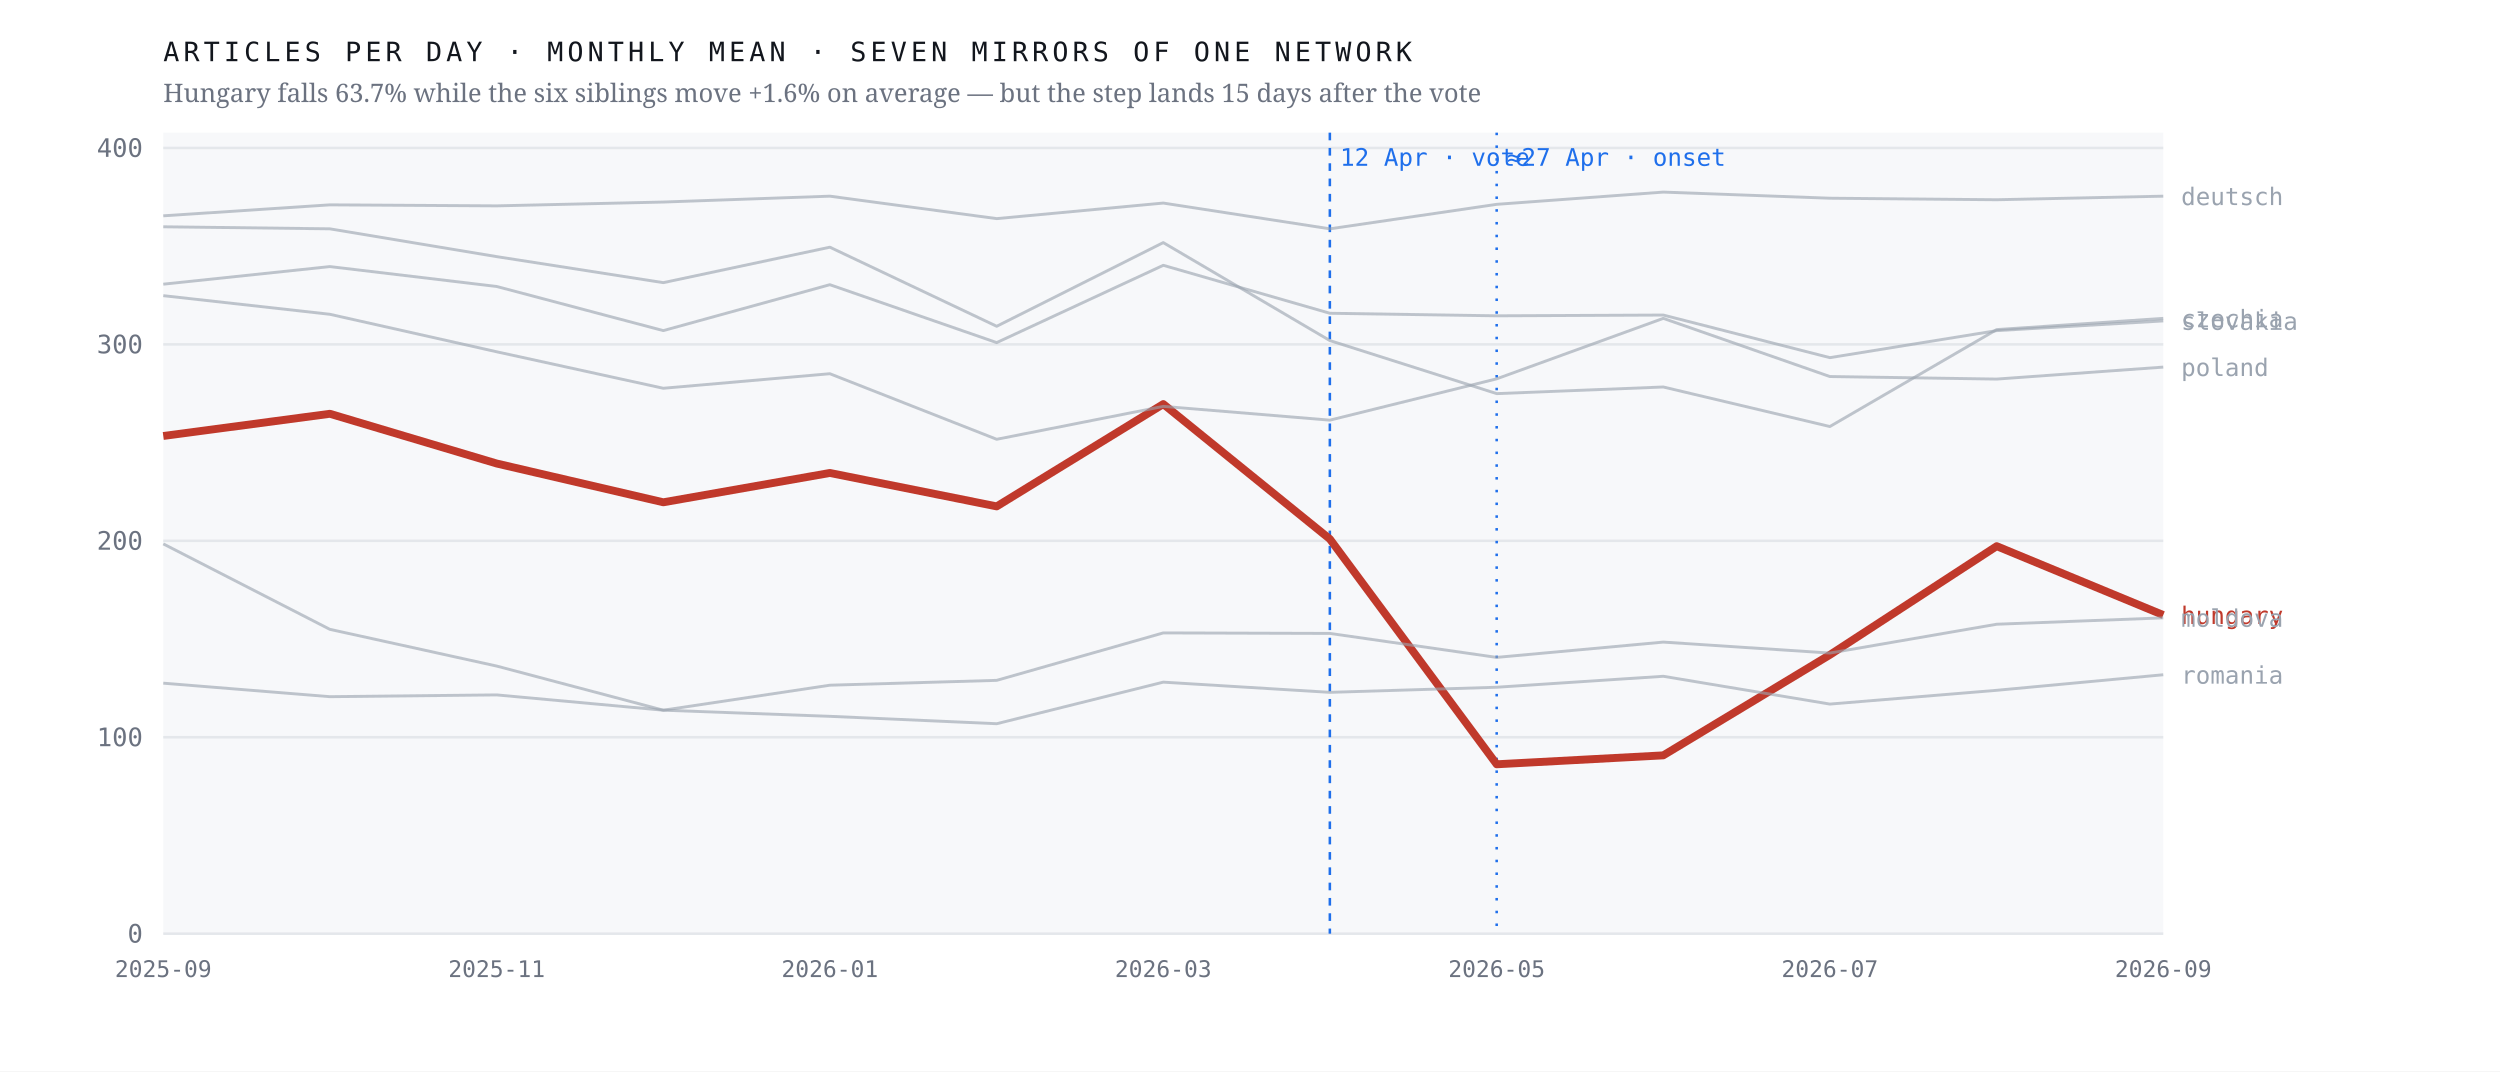
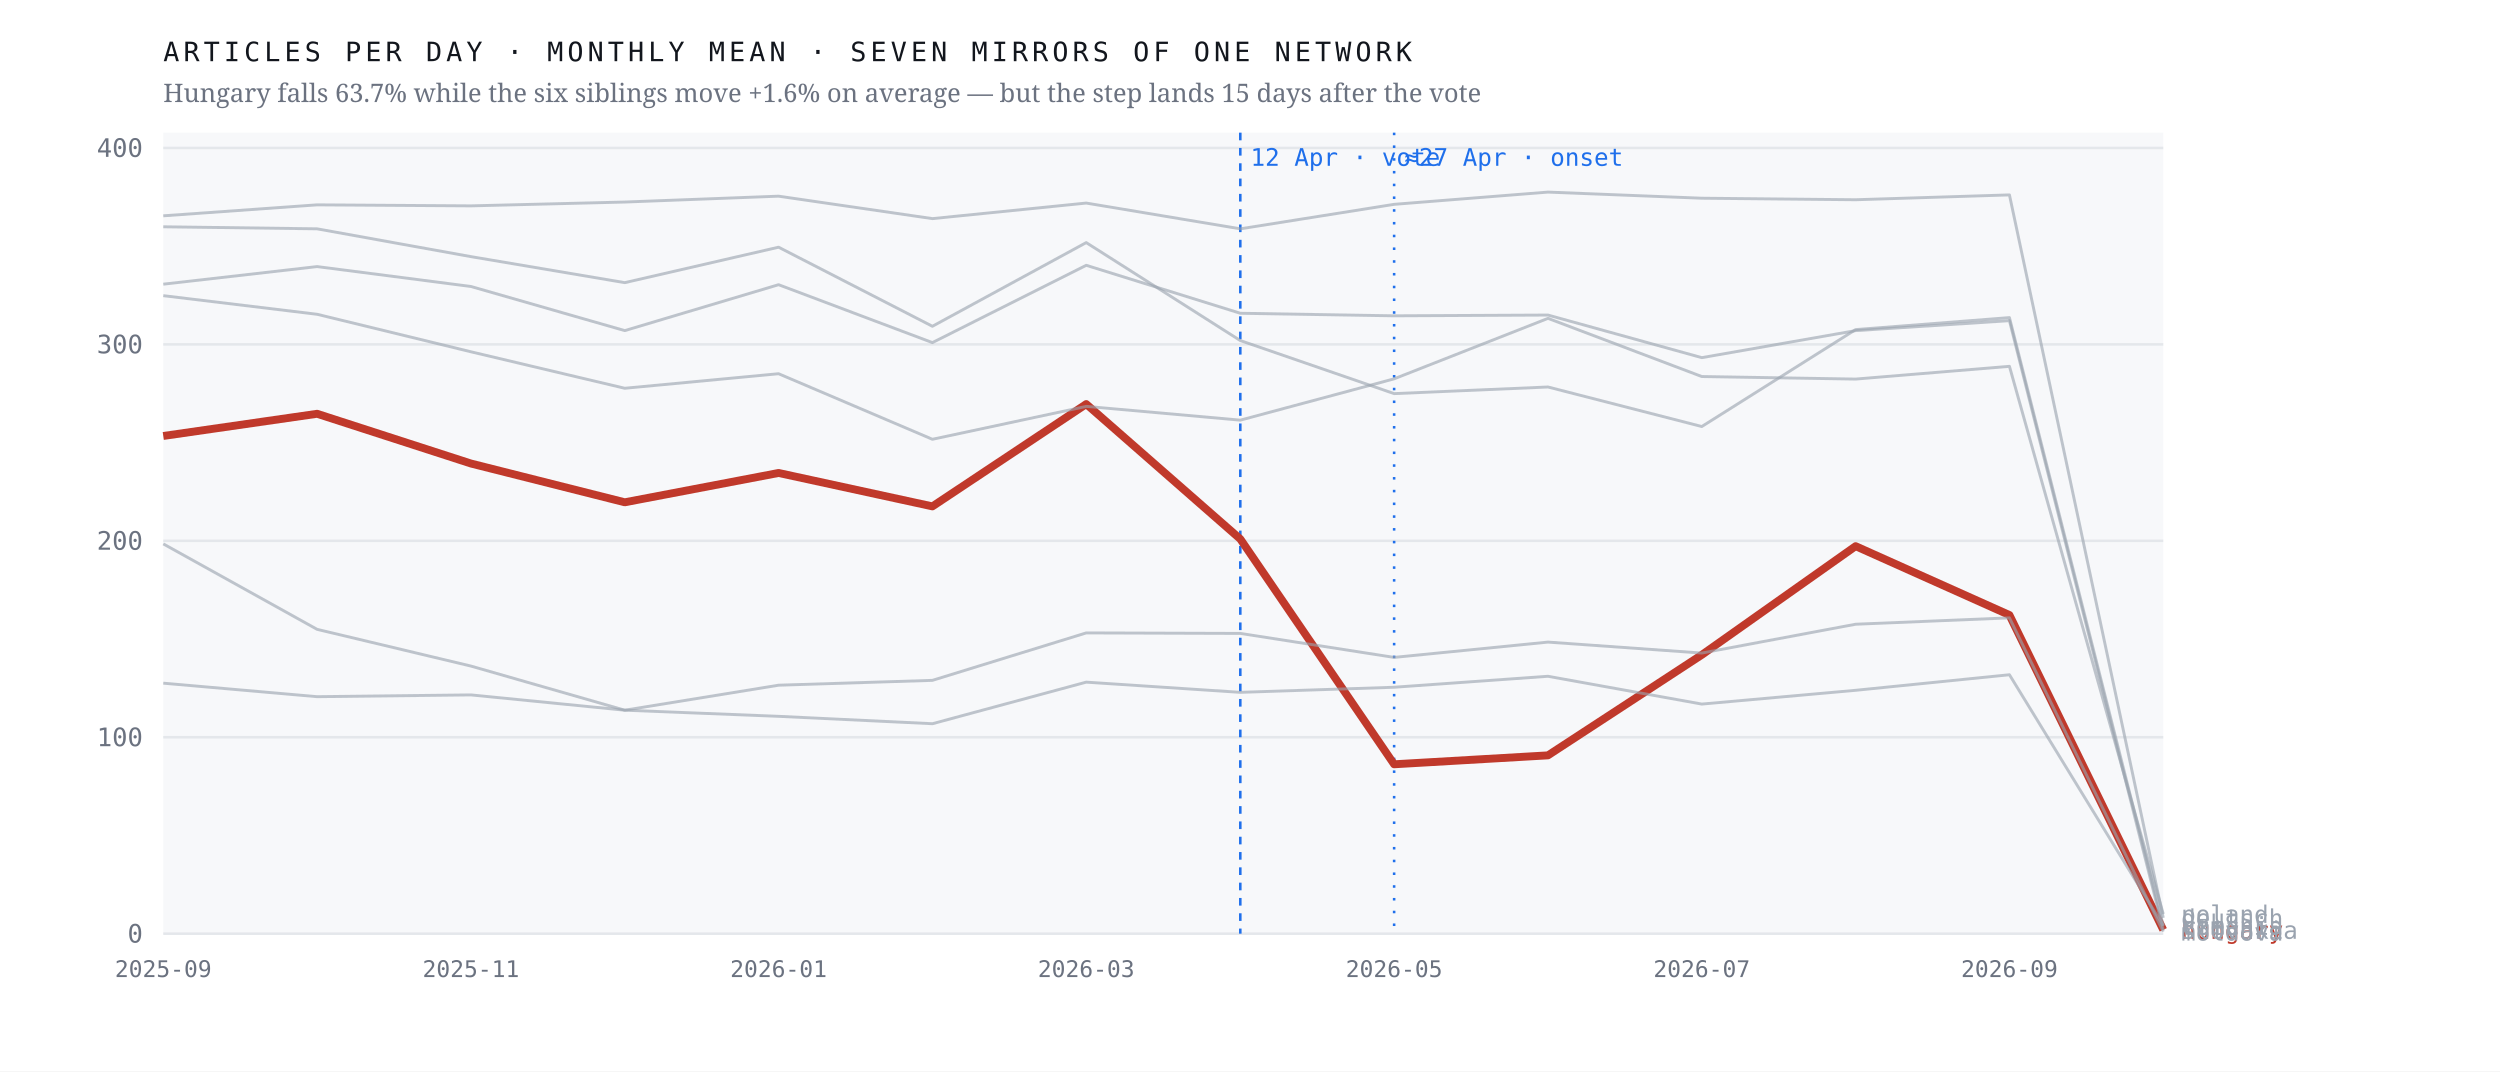
<svg xmlns="http://www.w3.org/2000/svg" viewBox="0 0 980 420" width="980" height="420" role="img" aria-label="Monthly output of seven mirrors of one network; the Hungarian line falls 63.7% after April 2026 while the six others hold roughly flat">
  <rect width="980" height="420" fill="#ffffff" />
  <rect x="64" y="52" width="784" height="314" fill="#f7f8fa" />
  <line x1="64" y1="366.0" x2="848" y2="366.0" stroke="#e4e7eb" stroke-width="1" />
  <text x="56.0" y="369.5" font-family="ui-monospace,'IBM Plex Mono',Menlo,monospace" font-size="10" font-weight="400" letter-spacing="0" fill="#6b7280" text-anchor="end">0</text>
  <line x1="64" y1="289.0" x2="848" y2="289.0" stroke="#e4e7eb" stroke-width="1" />
  <text x="56.0" y="292.5" font-family="ui-monospace,'IBM Plex Mono',Menlo,monospace" font-size="10" font-weight="400" letter-spacing="0" fill="#6b7280" text-anchor="end">100</text>
  <line x1="64" y1="212.0" x2="848" y2="212.0" stroke="#e4e7eb" stroke-width="1" />
  <text x="56.0" y="215.5" font-family="ui-monospace,'IBM Plex Mono',Menlo,monospace" font-size="10" font-weight="400" letter-spacing="0" fill="#6b7280" text-anchor="end">200</text>
  <line x1="64" y1="135.0" x2="848" y2="135.0" stroke="#e4e7eb" stroke-width="1" />
  <text x="56.0" y="138.5" font-family="ui-monospace,'IBM Plex Mono',Menlo,monospace" font-size="10" font-weight="400" letter-spacing="0" fill="#6b7280" text-anchor="end">300</text>
  <line x1="64" y1="58.0" x2="848" y2="58.0" stroke="#e4e7eb" stroke-width="1" />
  <text x="56.0" y="61.5" font-family="ui-monospace,'IBM Plex Mono',Menlo,monospace" font-size="10" font-weight="400" letter-spacing="0" fill="#6b7280" text-anchor="end">400</text>
-   <line x1="521.3" y1="52" x2="521.3" y2="366" stroke="#1f6feb" stroke-width="1" stroke-dasharray="3 3" />
-   <text x="525.3" y="65.0" font-family="ui-monospace,'IBM Plex Mono',Menlo,monospace" font-size="9.5" font-weight="400" letter-spacing="0" fill="#1f6feb" text-anchor="start">12 Apr · vote</text>
-   <line x1="586.7" y1="52" x2="586.7" y2="366" stroke="#1f6feb" stroke-width="1" stroke-dasharray="1 4" />
-   <text x="590.7" y="65.0" font-family="ui-monospace,'IBM Plex Mono',Menlo,monospace" font-size="9.5" font-weight="400" letter-spacing="0" fill="#1f6feb" text-anchor="start">≈27 Apr · onset</text>
-   <polyline points="64.0,170.9 129.3,162.2 194.7,181.7 260.0,196.9 325.3,185.4 390.7,198.5 456.0,158.4 521.3,211.3 586.7,299.6 652.0,296.1 717.3,256.7 782.7,214.1 848.0,241.1" fill="none" stroke="#c0392b" stroke-width="3.1" stroke-opacity="1" stroke-linejoin="round" />
-   <text x="855.0" y="244.6" font-family="ui-monospace,'IBM Plex Mono',Menlo,monospace" font-size="9.5" font-weight="500" letter-spacing="0" fill="#c0392b" text-anchor="start">hungary</text>
-   <polyline points="64.0,88.9 129.3,89.7 194.7,100.6 260.0,110.8 325.3,96.9 390.7,127.9 456.0,95.1 521.3,133.5 586.7,154.3 652.0,151.7 717.3,167.2 782.7,129.2 848.0,124.8" fill="none" stroke="#9aa3af" stroke-width="1.15" stroke-opacity="0.62" stroke-linejoin="round" />
-   <text x="855.0" y="128.3" font-family="ui-monospace,'IBM Plex Mono',Menlo,monospace" font-size="9.5" font-weight="400" letter-spacing="0" fill="#9aa3af" text-anchor="start">czechia</text>
-   <polyline points="64.0,84.6 129.3,80.3 194.7,80.7 260.0,79.2 325.3,76.9 390.7,85.7 456.0,79.6 521.3,89.7 586.7,80.1 652.0,75.3 717.3,77.7 782.7,78.3 848.0,76.9" fill="none" stroke="#9aa3af" stroke-width="1.15" stroke-opacity="0.62" stroke-linejoin="round" />
-   <text x="855.0" y="80.4" font-family="ui-monospace,'IBM Plex Mono',Menlo,monospace" font-size="9.5" font-weight="400" letter-spacing="0" fill="#9aa3af" text-anchor="start">deutsch</text>
-   <polyline points="64.0,213.2 129.3,246.7 194.7,261.1 260.0,278.4 325.3,268.6 390.7,266.7 456.0,248.1 521.3,248.3 586.7,257.7 652.0,251.7 717.3,256.0 782.7,244.7 848.0,242.2" fill="none" stroke="#9aa3af" stroke-width="1.15" stroke-opacity="0.62" stroke-linejoin="round" />
-   <text x="855.0" y="245.7" font-family="ui-monospace,'IBM Plex Mono',Menlo,monospace" font-size="9.5" font-weight="400" letter-spacing="0" fill="#9aa3af" text-anchor="start">moldova</text>
-   <polyline points="64.0,115.9 129.3,123.2 194.7,137.9 260.0,152.2 325.3,146.5 390.7,172.2 456.0,159.3 521.3,164.7 586.7,148.5 652.0,124.8 717.3,147.6 782.7,148.6 848.0,143.9" fill="none" stroke="#9aa3af" stroke-width="1.15" stroke-opacity="0.62" stroke-linejoin="round" />
-   <text x="855.0" y="147.4" font-family="ui-monospace,'IBM Plex Mono',Menlo,monospace" font-size="9.5" font-weight="400" letter-spacing="0" fill="#9aa3af" text-anchor="start">poland</text>
-   <polyline points="64.0,267.8 129.3,273.1 194.7,272.4 260.0,278.4 325.3,280.8 390.7,283.7 456.0,267.4 521.3,271.4 586.7,269.4 652.0,265.1 717.3,276.0 782.7,270.6 848.0,264.5" fill="none" stroke="#9aa3af" stroke-width="1.15" stroke-opacity="0.62" stroke-linejoin="round" />
-   <text x="855.0" y="268.0" font-family="ui-monospace,'IBM Plex Mono',Menlo,monospace" font-size="9.5" font-weight="400" letter-spacing="0" fill="#9aa3af" text-anchor="start">romania</text>
-   <polyline points="64.0,111.4 129.3,104.5 194.7,112.3 260.0,129.6 325.3,111.6 390.7,134.3 456.0,104.0 521.3,122.8 586.7,123.8 652.0,123.5 717.3,140.2 782.7,129.6 848.0,125.8" fill="none" stroke="#9aa3af" stroke-width="1.15" stroke-opacity="0.62" stroke-linejoin="round" />
-   <text x="855.0" y="129.3" font-family="ui-monospace,'IBM Plex Mono',Menlo,monospace" font-size="9.5" font-weight="400" letter-spacing="0" fill="#9aa3af" text-anchor="start">slovakia</text>
+   <line x1="486.2" y1="52" x2="486.2" y2="366" stroke="#1f6feb" stroke-width="1" stroke-dasharray="3 3" />
+   <text x="490.2" y="65.0" font-family="ui-monospace,'IBM Plex Mono',Menlo,monospace" font-size="9.5" font-weight="400" letter-spacing="0" fill="#1f6feb" text-anchor="start">12 Apr · vote</text>
+   <line x1="546.5" y1="52" x2="546.5" y2="366" stroke="#1f6feb" stroke-width="1" stroke-dasharray="1 4" />
+   <text x="550.5" y="65.0" font-family="ui-monospace,'IBM Plex Mono',Menlo,monospace" font-size="9.5" font-weight="400" letter-spacing="0" fill="#1f6feb" text-anchor="start">≈27 Apr · onset</text>
+   <polyline points="64.0,170.9 124.3,162.2 184.6,181.7 244.9,196.9 305.2,185.4 365.5,198.5 425.8,158.4 486.2,211.3 546.5,299.6 606.8,296.1 667.1,256.7 727.4,214.1 787.7,241.1 848.0,364.5" fill="none" stroke="#c0392b" stroke-width="3.1" stroke-opacity="1" stroke-linejoin="round" />
+   <text x="855.0" y="368.0" font-family="ui-monospace,'IBM Plex Mono',Menlo,monospace" font-size="9.5" font-weight="500" letter-spacing="0" fill="#c0392b" text-anchor="start">hungary</text>
+   <polyline points="64.0,88.9 124.3,89.7 184.6,100.6 244.9,110.8 305.2,96.9 365.5,127.9 425.8,95.1 486.2,133.5 546.5,154.3 606.8,151.7 667.1,167.2 727.4,129.2 787.7,124.5 848.0,362.9" fill="none" stroke="#9aa3af" stroke-width="1.15" stroke-opacity="0.62" stroke-linejoin="round" />
+   <text x="855.0" y="366.4" font-family="ui-monospace,'IBM Plex Mono',Menlo,monospace" font-size="9.5" font-weight="400" letter-spacing="0" fill="#9aa3af" text-anchor="start">czechia</text>
+   <polyline points="64.0,84.6 124.3,80.3 184.6,80.7 244.9,79.2 305.2,76.9 365.5,85.7 425.8,79.6 486.2,89.7 546.5,80.1 606.8,75.3 667.1,77.7 727.4,78.3 787.7,76.4 848.0,359.8" fill="none" stroke="#9aa3af" stroke-width="1.15" stroke-opacity="0.62" stroke-linejoin="round" />
+   <text x="855.0" y="363.3" font-family="ui-monospace,'IBM Plex Mono',Menlo,monospace" font-size="9.5" font-weight="400" letter-spacing="0" fill="#9aa3af" text-anchor="start">deutsch</text>
+   <polyline points="64.0,213.2 124.3,246.7 184.6,261.1 244.9,278.4 305.2,268.6 365.5,266.7 425.8,248.1 486.2,248.3 546.5,257.7 606.8,251.7 667.1,256.0 727.4,244.7 787.7,242.2 848.0,365.2" fill="none" stroke="#9aa3af" stroke-width="1.15" stroke-opacity="0.62" stroke-linejoin="round" />
+   <text x="855.0" y="368.7" font-family="ui-monospace,'IBM Plex Mono',Menlo,monospace" font-size="9.5" font-weight="400" letter-spacing="0" fill="#9aa3af" text-anchor="start">moldova</text>
+   <polyline points="64.0,115.9 124.3,123.2 184.6,137.9 244.9,152.2 305.2,146.5 365.5,172.2 425.8,159.3 486.2,164.7 546.5,148.5 606.8,124.8 667.1,147.6 727.4,148.6 787.7,143.6 848.0,358.3" fill="none" stroke="#9aa3af" stroke-width="1.15" stroke-opacity="0.62" stroke-linejoin="round" />
+   <text x="855.0" y="361.8" font-family="ui-monospace,'IBM Plex Mono',Menlo,monospace" font-size="9.5" font-weight="400" letter-spacing="0" fill="#9aa3af" text-anchor="start">poland</text>
+   <polyline points="64.0,267.8 124.3,273.1 184.6,272.4 244.9,278.4 305.2,280.8 365.5,283.7 425.8,267.4 486.2,271.4 546.5,269.4 606.8,265.1 667.1,276.0 727.4,270.6 787.7,264.5 848.0,362.9" fill="none" stroke="#9aa3af" stroke-width="1.15" stroke-opacity="0.62" stroke-linejoin="round" />
+   <text x="855.0" y="366.4" font-family="ui-monospace,'IBM Plex Mono',Menlo,monospace" font-size="9.5" font-weight="400" letter-spacing="0" fill="#9aa3af" text-anchor="start">romania</text>
+   <polyline points="64.0,111.4 124.3,104.5 184.6,112.3 244.9,129.6 305.2,111.6 365.5,134.3 425.8,104.0 486.2,122.8 546.5,123.8 606.8,123.5 667.1,140.2 727.4,129.6 787.7,125.7 848.0,364.5" fill="none" stroke="#9aa3af" stroke-width="1.15" stroke-opacity="0.62" stroke-linejoin="round" />
+   <text x="855.0" y="368.0" font-family="ui-monospace,'IBM Plex Mono',Menlo,monospace" font-size="9.5" font-weight="400" letter-spacing="0" fill="#9aa3af" text-anchor="start">slovakia</text>
  <text x="64.0" y="383.0" font-family="ui-monospace,'IBM Plex Mono',Menlo,monospace" font-size="9" font-weight="400" letter-spacing="0" fill="#6b7280" text-anchor="middle">2025-09</text>
-   <text x="194.7" y="383.0" font-family="ui-monospace,'IBM Plex Mono',Menlo,monospace" font-size="9" font-weight="400" letter-spacing="0" fill="#6b7280" text-anchor="middle">2025-11</text>
-   <text x="325.3" y="383.0" font-family="ui-monospace,'IBM Plex Mono',Menlo,monospace" font-size="9" font-weight="400" letter-spacing="0" fill="#6b7280" text-anchor="middle">2026-01</text>
-   <text x="456.0" y="383.0" font-family="ui-monospace,'IBM Plex Mono',Menlo,monospace" font-size="9" font-weight="400" letter-spacing="0" fill="#6b7280" text-anchor="middle">2026-03</text>
-   <text x="586.7" y="383.0" font-family="ui-monospace,'IBM Plex Mono',Menlo,monospace" font-size="9" font-weight="400" letter-spacing="0" fill="#6b7280" text-anchor="middle">2026-05</text>
-   <text x="717.3" y="383.0" font-family="ui-monospace,'IBM Plex Mono',Menlo,monospace" font-size="9" font-weight="400" letter-spacing="0" fill="#6b7280" text-anchor="middle">2026-07</text>
-   <text x="848.0" y="383.0" font-family="ui-monospace,'IBM Plex Mono',Menlo,monospace" font-size="9" font-weight="400" letter-spacing="0" fill="#6b7280" text-anchor="middle">2026-09</text>
+   <text x="184.6" y="383.0" font-family="ui-monospace,'IBM Plex Mono',Menlo,monospace" font-size="9" font-weight="400" letter-spacing="0" fill="#6b7280" text-anchor="middle">2025-11</text>
+   <text x="305.2" y="383.0" font-family="ui-monospace,'IBM Plex Mono',Menlo,monospace" font-size="9" font-weight="400" letter-spacing="0" fill="#6b7280" text-anchor="middle">2026-01</text>
+   <text x="425.8" y="383.0" font-family="ui-monospace,'IBM Plex Mono',Menlo,monospace" font-size="9" font-weight="400" letter-spacing="0" fill="#6b7280" text-anchor="middle">2026-03</text>
+   <text x="546.5" y="383.0" font-family="ui-monospace,'IBM Plex Mono',Menlo,monospace" font-size="9" font-weight="400" letter-spacing="0" fill="#6b7280" text-anchor="middle">2026-05</text>
+   <text x="667.1" y="383.0" font-family="ui-monospace,'IBM Plex Mono',Menlo,monospace" font-size="9" font-weight="400" letter-spacing="0" fill="#6b7280" text-anchor="middle">2026-07</text>
+   <text x="787.7" y="383.0" font-family="ui-monospace,'IBM Plex Mono',Menlo,monospace" font-size="9" font-weight="400" letter-spacing="0" fill="#6b7280" text-anchor="middle">2026-09</text>
  <text x="64.0" y="24.0" font-family="ui-monospace,'IBM Plex Mono',Menlo,monospace" font-size="10.5" font-weight="400" letter-spacing="1.6" fill="#12161d" text-anchor="start">ARTICLES PER DAY · MONTHLY MEAN · SEVEN MIRRORS OF ONE NETWORK</text>
  <text x="64.0" y="40.0" font-family="'Newsreader',Georgia,serif" font-size="10" font-weight="400" letter-spacing="0" fill="#6b7280" text-anchor="start">Hungary falls 63.7% while the six siblings move +1.6% on average — but the step lands 15 days after the vote</text>
</svg>
